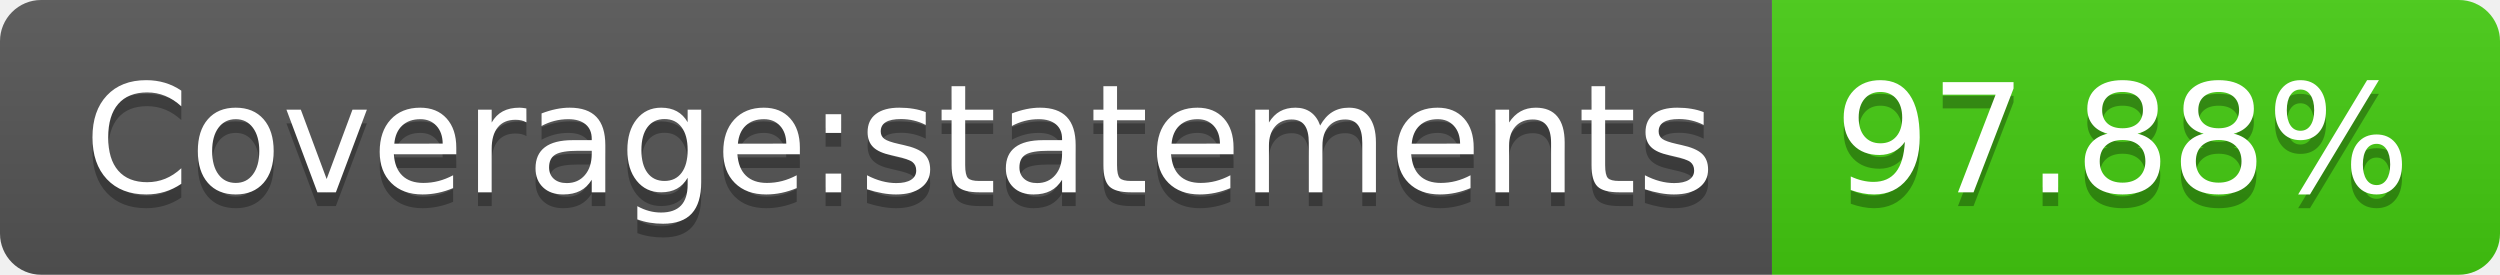
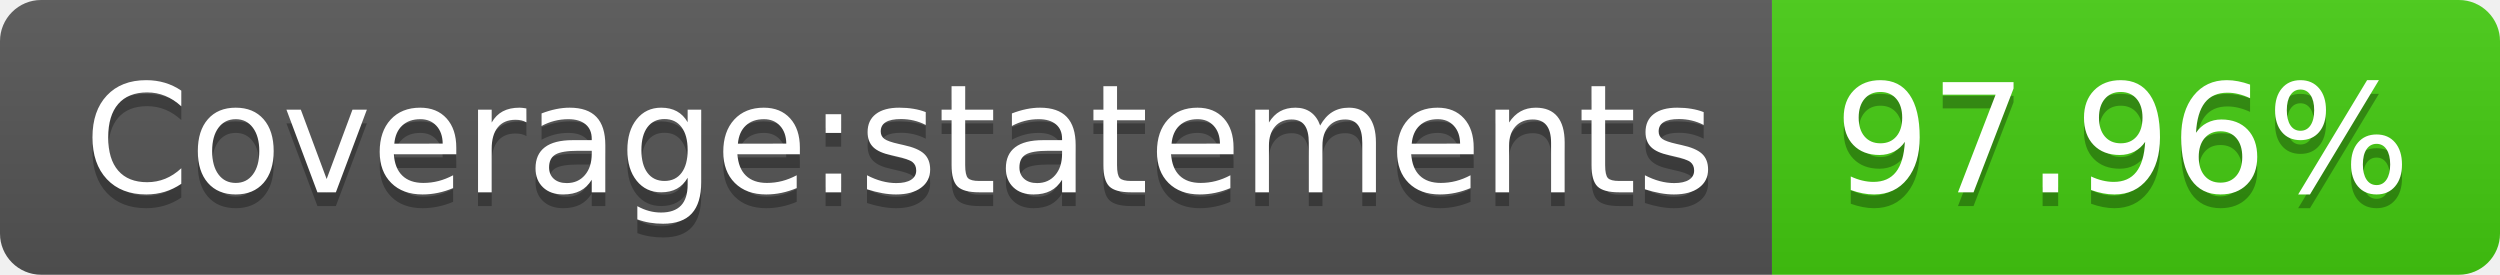
<svg xmlns="http://www.w3.org/2000/svg" width="182" height="20">
  <linearGradient id="b" x2="0" y2="100%">
    <stop offset="0" stop-color="#bbb" stop-opacity=".1" />
    <stop offset="1" stop-opacity=".1" />
  </linearGradient>
  <clipPath id="a">
    <rect width="182" height="20" rx="3" fill="#fff" />
  </clipPath>
  <g clip-path="url(#a)">
    <path fill="#555" d="M0 0h129v20H0z" />
    <path fill="#4c1" d="M129 0h53v20H129z" />
    <path fill="url(#b)" d="M0 0h182v20H0z" />
  </g>
  <g fill="#fff" text-anchor="middle" font-family="DejaVu Sans,Verdana,Geneva,sans-serif" font-size="110">
    <text x="655" y="150" fill="#010101" fill-opacity=".3" transform="scale(.1)" textLength="1190">Coverage:statements</text>
    <text x="655" y="140" transform="scale(.1)" textLength="1190">Coverage:statements</text>
-     <text x="1545" y="150" fill="#010101" fill-opacity=".3" transform="scale(.1)" textLength="430">97.88%</text>
-     <text x="1545" y="140" transform="scale(.1)" textLength="430">97.88%</text>
+     <text x="1545" y="150" fill="#010101" fill-opacity=".3" transform="scale(.1)" textLength="430">97.96%</text>
+     <text x="1545" y="140" transform="scale(.1)" textLength="430">97.96%</text>
  </g>
</svg>
